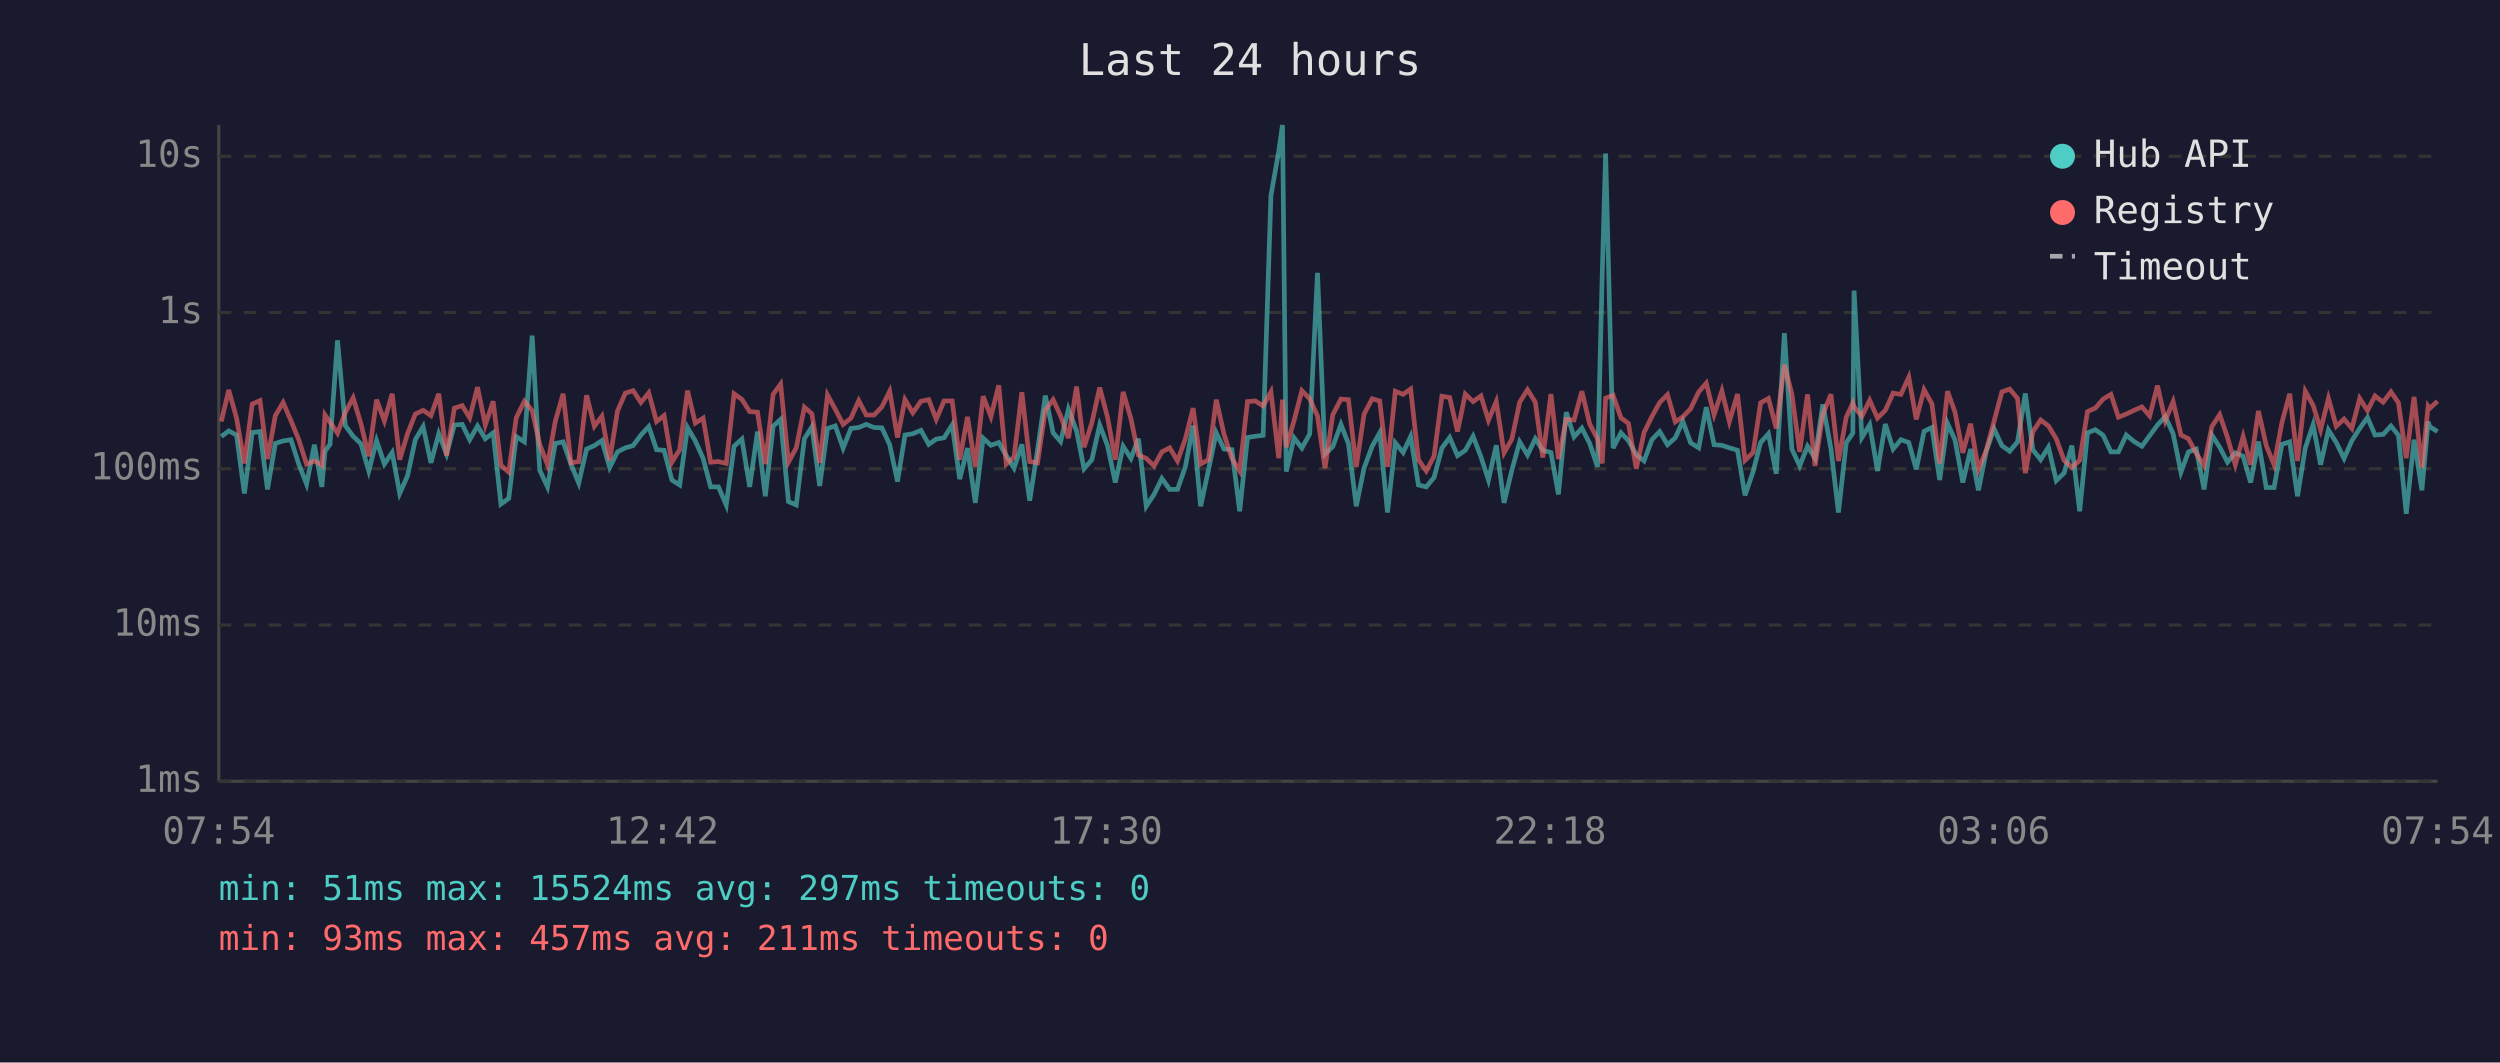
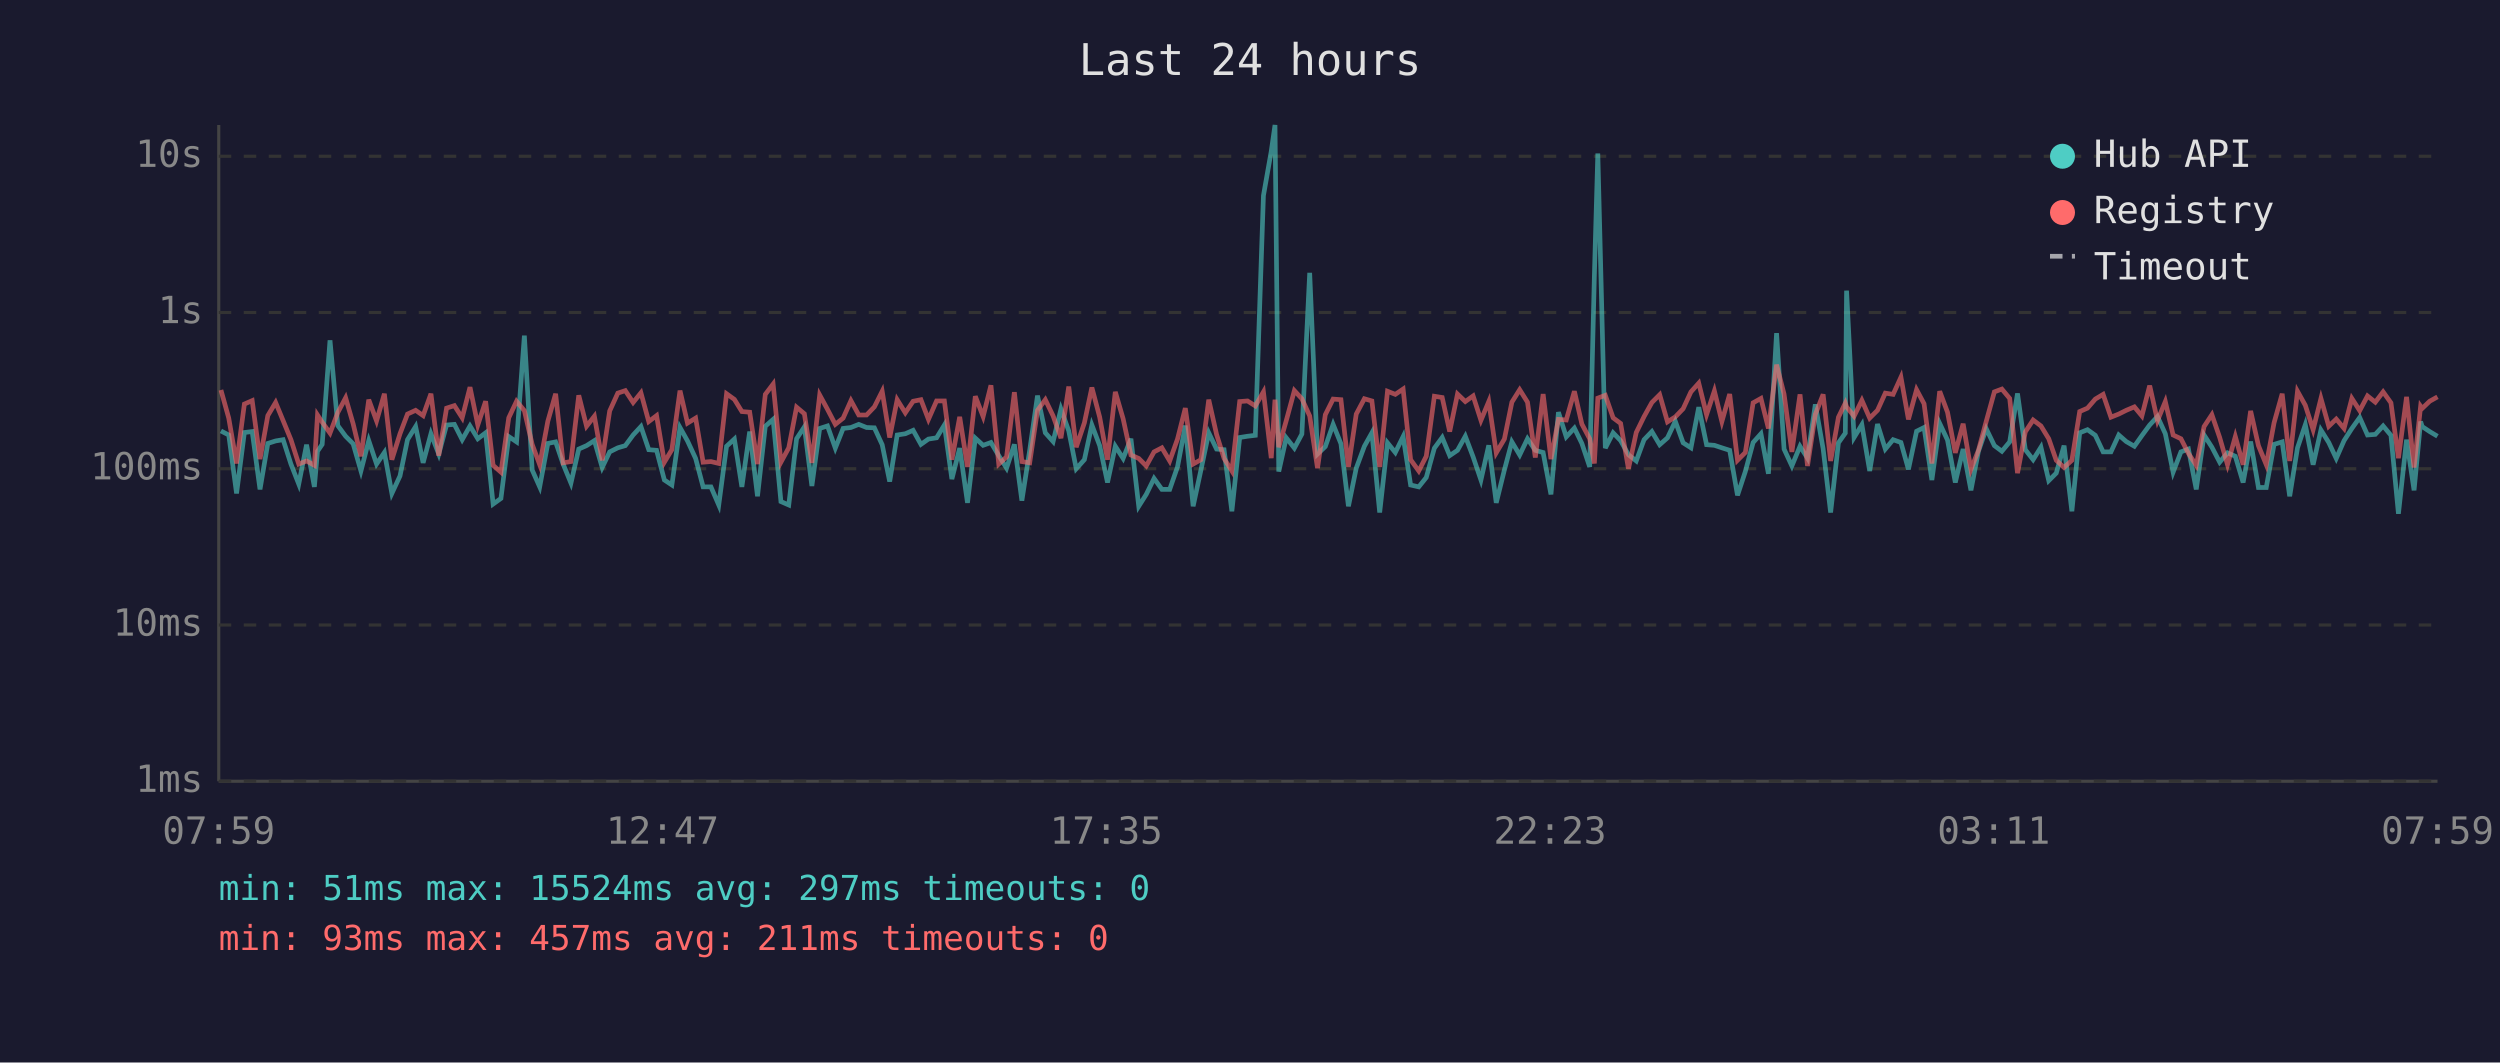
<svg xmlns="http://www.w3.org/2000/svg" viewBox="0 0 800 340" font-family="monospace" font-size="12">
  <rect width="800" height="340" fill="#1a1a2e" />
  <text x="400" y="24" fill="#e0e0e0" font-size="14" text-anchor="middle">Last 24 hours</text>
  <line x1="70" y1="40" x2="70" y2="250" stroke="#444" stroke-width="1" />
  <line x1="70" y1="250" x2="780" y2="250" stroke="#444" stroke-width="1" />
  <line x1="70" y1="250" x2="780" y2="250" stroke="#333" stroke-width="1" stroke-dasharray="4" />
  <text x="65" y="250" fill="#888" text-anchor="end" dominant-baseline="middle">1ms</text>
  <line x1="70" y1="200" x2="780" y2="200" stroke="#333" stroke-width="1" stroke-dasharray="4" />
  <text x="65" y="200" fill="#888" text-anchor="end" dominant-baseline="middle">10ms</text>
  <line x1="70" y1="150" x2="780" y2="150" stroke="#333" stroke-width="1" stroke-dasharray="4" />
  <text x="65" y="150" fill="#888" text-anchor="end" dominant-baseline="middle">100ms</text>
  <line x1="70" y1="100" x2="780" y2="100" stroke="#333" stroke-width="1" stroke-dasharray="4" />
  <text x="65" y="100" fill="#888" text-anchor="end" dominant-baseline="middle">1s</text>
  <line x1="70" y1="50" x2="780" y2="50" stroke="#333" stroke-width="1" stroke-dasharray="4" />
  <text x="65" y="50" fill="#888" text-anchor="end" dominant-baseline="middle">10s</text>
-   <text x="70" y="270" fill="#888" text-anchor="middle">07:54</text>
-   <text x="212" y="270" fill="#888" text-anchor="middle">12:42</text>
-   <text x="354" y="270" fill="#888" text-anchor="middle">17:30</text>
-   <text x="496" y="270" fill="#888" text-anchor="middle">22:18</text>
-   <text x="638" y="270" fill="#888" text-anchor="middle">03:06</text>
-   <text x="780" y="270" fill="#888" text-anchor="middle">07:54</text>
-   <polyline points="70.8,139.7 73.2,137.9 75.7,139.2 78.2,157.9 80.7,138.4 83.2,138.1 85.6,156.6 88.1,141.9 90.6,141.1 93.1,140.7 95.6,148.5 98.1,154.9 100.6,142.3 103.0,155.8 104.0,144.4 105.6,142.2 108.0,108.9 110.5,136.2 113.0,139.6 115.5,142.0 118.0,150.7 120.5,141.0 123.0,148.5 125.5,144.8 127.9,157.9 130.4,152.3 132.9,140.7 135.4,136.5 137.9,148.1 140.4,138.8 142.9,145.3 145.4,136.0 147.9,135.8 150.3,140.7 152.8,136.3 155.3,140.4 157.8,138.5 160.3,161.3 162.8,159.5 165.2,139.7 167.8,141.4 170.3,107.4 172.7,150.4 175.2,155.8 177.7,141.9 180.2,141.4 182.7,148.5 185.2,154.6 187.7,143.7 190.2,142.6 192.6,141.0 195.1,149.6 197.6,144.6 200.1,143.3 202.6,142.6 205.1,139.2 207.6,136.5 210.1,143.9 212.5,144.1 215.0,153.6 217.5,155.2 220.0,136.8 222.5,141.1 225.0,146.7 227.4,155.8 229.9,155.8 232.4,161.6 234.9,142.8 237.4,140.5 239.9,155.8 242.4,138.1 244.9,158.8 247.4,136.4 249.8,134.2 252.3,160.5 254.8,161.6 257.4,140.4 259.8,136.6 262.3,155.5 264.8,137.1 267.3,136.3 269.8,143.4 272.3,137.1 274.8,136.8 277.2,135.8 279.7,136.8 282.2,136.9 284.7,142.3 287.2,154.1 289.6,139.2 292.1,138.8 294.7,137.7 297.2,142.2 299.6,140.5 302.1,140.1 304.7,136.0 307.1,153.3 309.6,143.4 312.1,160.9 314.6,140.2 317.1,142.5 319.6,141.6 322.0,145.8 324.5,149.8 327.0,142.2 329.5,160.2 332.0,144.1 334.5,126.6 337.0,138.5 339.4,141.3 341.9,130.9 344.5,137.9 346.9,150.0 349.4,147.1 351.9,136.0 354.4,142.6 356.9,154.4 359.4,142.8 361.9,146.7 364.3,140.4 366.8,162.0 369.3,158.2 371.8,153.1 374.3,156.6 376.8,156.6 379.3,149.4 381.8,136.2 384.2,162.0 386.7,150.4 389.2,138.5 391.7,143.7 394.2,143.9 396.7,163.6 399.2,140.0 401.7,139.6 404.2,139.3 406.7,62.6 409.2,48.4 410.4,40.0 411.6,150.9 414.1,140.1 416.6,143.4 419.1,138.9 421.6,87.3 424.0,145.3 426.5,142.9 429.1,135.8 431.5,142.0 434.0,162.0 436.5,149.8 439.1,142.8 441.5,138.5 444.0,164.0 446.5,141.7 449.0,144.8 451.4,139.7 453.9,155.2 456.4,155.8 458.9,152.8 461.4,143.4 463.9,140.0 466.4,145.8 468.9,144.1 471.4,139.6 473.9,146.2 476.3,153.6 478.8,142.5 481.3,160.9 483.8,150.4 486.3,141.4 488.8,145.6 491.3,140.4 493.7,144.1 496.3,144.8 498.7,158.2 501.2,131.9 503.7,139.8 506.2,137.0 508.7,141.9 511.2,149.4 512.7,88.2 513.8,49.1 516.2,143.4 518.7,138.5 521.1,141.0 523.6,145.5 526.1,147.5 528.6,140.7 531.1,138.1 533.6,142.3 536.1,140.1 538.5,134.8 541.0,141.7 543.6,143.3 546.0,130.3 548.5,142.3 551.0,142.5 553.4,143.3 556.0,144.1 558.4,158.5 561.0,150.9 563.4,141.6 565.9,138.8 568.4,151.6 571.0,106.6 573.4,143.7 575.9,149.1 578.4,142.8 580.8,146.6 583.3,129.4 585.9,143.6 588.3,164.0 590.8,141.7 592.9,138.6 593.3,93.0 595.8,140.0 598.3,135.9 600.8,150.7 603.3,135.7 605.8,143.7 608.3,140.7 610.8,141.6 613.2,150.2 615.7,138.0 618.2,136.8 620.7,153.6 623.2,135.5 625.6,140.8 628.1,154.4 630.6,143.7 633.1,156.9 635.6,144.4 638.1,137.2 640.6,142.6 643.1,144.4 645.6,141.4 648.1,125.9 650.5,143.9 653.0,147.1 655.5,143.1 658.0,153.8 660.5,151.4 663.0,142.6 665.5,163.6 668.0,138.5 670.5,137.5 673.0,139.3 675.5,144.6 677.9,144.6 680.4,139.2 682.9,141.3 685.4,142.8 687.9,139.4 690.4,136.0 692.9,133.3 695.4,138.8 697.9,151.1 700.3,144.6 702.8,143.7 705.3,156.6 707.8,139.2 710.3,143.1 712.8,147.9 715.3,144.9 717.8,146.0 720.2,154.4 722.7,141.3 725.2,156.0 727.7,156.0 730.2,142.2 732.7,141.4 735.2,158.8 737.7,143.3 740.2,135.9 742.6,148.7 745.1,137.6 747.6,141.6 750.1,146.7 752.6,141.0 755.1,137.1 757.6,133.6 760.0,139.2 762.6,139.0 765.1,136.3 767.5,139.3 770.0,164.4 772.5,140.7 775.0,156.9 777.0,134.9 777.5,136.5 780.0,138.1" fill="none" stroke="#4ecdc4" stroke-width="1.5" opacity="0.6" />
-   <polyline points="70.8,134.9 73.2,124.8 75.7,133.8 78.2,148.3 80.7,129.3 83.2,128.2 85.6,146.9 88.1,133.0 90.6,128.8 93.1,134.6 95.6,140.7 98.1,148.5 100.6,147.5 103.0,148.9 104.0,132.8 105.6,135.1 108.0,138.6 110.5,132.0 113.0,127.3 115.5,135.6 118.0,146.0 120.5,127.9 123.0,134.7 125.5,126.0 127.9,147.1 130.4,138.8 132.9,132.5 135.4,131.3 137.9,133.0 140.4,126.0 142.9,145.8 145.4,130.6 147.9,129.8 150.3,133.7 152.8,123.9 155.3,136.0 157.8,128.4 160.3,148.9 162.8,151.1 165.2,133.7 167.8,128.4 170.3,131.4 172.7,142.2 175.2,148.7 177.7,134.8 180.2,126.0 182.7,148.1 185.2,147.7 187.7,126.5 190.2,136.4 192.6,133.2 195.1,147.3 197.6,131.5 200.1,125.8 202.6,125.0 205.1,128.8 207.6,125.7 210.1,134.9 212.5,133.0 215.0,147.9 217.5,143.9 220.0,125.0 222.5,135.4 225.0,133.8 227.4,147.9 229.9,147.7 232.4,148.3 234.9,126.0 237.4,127.8 239.9,131.7 242.4,131.9 244.9,148.5 247.4,126.2 249.8,122.9 252.3,147.9 254.8,143.3 257.4,130.3 259.8,132.4 262.3,148.1 264.8,126.4 267.3,131.0 269.8,135.8 272.3,133.8 274.8,128.2 277.2,132.8 279.7,132.8 282.2,130.2 284.7,125.2 287.2,140.0 289.6,127.9 292.1,132.1 294.7,128.4 297.2,127.9 299.6,134.2 302.1,128.3 304.7,128.3 307.1,147.1 309.6,133.4 312.1,149.4 314.6,126.8 317.1,133.3 319.6,123.3 322.0,148.5 324.5,146.2 327.0,125.5 329.5,147.7 332.0,148.1 334.5,131.3 337.0,127.9 339.4,133.1 341.9,140.2 344.5,123.7 346.9,143.1 349.4,135.3 351.9,124.0 354.4,133.5 356.9,147.1 359.4,125.4 361.9,134.0 364.3,145.6 366.8,146.7 369.3,149.1 371.8,144.6 374.3,143.3 376.8,147.5 379.3,140.5 381.8,130.6 384.2,148.5 386.7,147.1 389.2,127.9 391.7,139.0 394.2,146.7 396.7,150.7 399.2,128.5 401.7,128.3 404.2,129.9 406.7,125.4 409.2,146.6 410.4,127.9 411.6,143.1 414.1,134.6 416.6,125.0 419.1,127.6 421.6,133.1 424.0,149.8 426.5,132.7 429.1,127.7 431.5,127.9 434.0,149.4 436.5,132.5 439.1,127.6 441.5,128.3 444.0,149.4 446.5,125.2 449.0,126.2 451.4,124.5 453.9,147.1 456.4,150.7 458.9,146.0 461.4,126.8 463.9,127.2 466.4,138.1 468.9,126.1 471.4,128.5 473.9,126.7 476.3,134.5 478.8,128.5 481.3,144.9 483.8,140.5 486.3,128.7 488.8,124.7 491.3,128.7 493.7,146.4 496.3,126.1 498.7,146.9 501.2,134.2 503.7,134.4 506.2,125.2 508.7,135.7 511.2,140.4 512.7,148.3 513.8,127.4 516.2,126.5 518.7,133.7 521.1,135.5 523.6,150.0 526.1,138.4 528.6,133.3 531.1,128.8 533.6,126.3 536.1,135.0 538.5,133.4 541.0,130.8 543.6,125.4 546.0,122.6 548.5,132.7 551.0,125.1 553.4,134.9 556.0,126.1 558.4,147.3 561.0,144.8 563.4,128.9 565.9,127.5 568.4,137.1 571.0,116.7 573.4,126.1 575.9,144.6 578.4,126.2 580.8,149.1 583.3,132.6 585.9,126.2 588.3,147.5 590.8,133.5 592.9,129.0 593.3,130.2 595.8,133.2 598.3,128.1 600.8,133.8 603.3,131.3 605.8,125.8 608.3,126.2 610.8,120.7 613.2,134.2 615.7,124.7 618.2,129.2 620.7,148.3 623.2,125.2 625.6,131.9 628.1,144.9 630.6,135.6 633.1,150.2 635.6,144.1 638.1,134.8 640.6,125.4 643.1,124.5 645.6,127.5 648.1,151.4 650.5,138.2 653.0,134.4 655.5,136.3 658.0,140.4 660.5,147.3 663.0,149.6 665.5,147.3 668.0,131.7 670.5,130.6 673.0,127.7 675.5,126.2 677.9,133.5 680.4,132.5 682.9,131.3 685.4,130.2 687.9,133.1 690.4,123.4 692.9,134.6 695.4,128.5 697.9,139.2 700.3,140.4 702.8,145.1 705.3,148.9 707.8,136.5 710.3,132.7 712.8,140.0 715.3,148.7 717.8,139.7 720.2,148.7 722.7,131.5 725.2,142.6 727.7,148.7 730.2,135.3 732.7,126.0 735.2,147.5 737.7,125.2 740.2,129.7 742.6,137.5 745.1,127.5 747.6,136.4 750.1,134.1 752.6,137.1 755.1,127.5 757.6,131.4 760.0,126.7 762.6,128.7 765.1,125.4 767.5,128.9 770.0,146.6 772.5,127.0 775.0,149.6 777.0,130.0 777.5,130.7 780.0,128.4" fill="none" stroke="#ff6b6b" stroke-width="1.5" opacity="0.6" />
+   <text x="70" y="270" fill="#888" text-anchor="middle">07:59</text>
+   <text x="212" y="270" fill="#888" text-anchor="middle">12:47</text>
+   <text x="354" y="270" fill="#888" text-anchor="middle">17:35</text>
+   <text x="496" y="270" fill="#888" text-anchor="middle">22:23</text>
+   <text x="638" y="270" fill="#888" text-anchor="middle">03:11</text>
+   <text x="780" y="270" fill="#888" text-anchor="middle">07:59</text>
+   <polyline points="70.7,137.9 73.2,139.2 75.7,157.9 78.2,138.4 80.7,138.1 83.2,156.6 85.7,141.9 88.2,141.1 90.6,140.7 93.1,148.5 95.6,154.9 98.1,142.3 100.6,155.8 101.6,144.4 103.1,142.2 105.6,108.9 108.1,136.2 110.6,139.6 113.0,142.0 115.5,150.7 118.0,141.0 120.5,148.5 123.0,144.8 125.4,157.9 128.0,152.3 130.4,140.7 133.0,136.5 135.4,148.1 137.9,138.8 140.4,145.3 142.9,136.0 145.4,135.8 147.9,140.7 150.4,136.3 152.9,140.4 155.4,138.5 157.8,161.3 160.3,159.5 162.8,139.7 165.3,141.4 167.8,107.4 170.3,150.4 172.7,155.8 175.3,141.9 177.8,141.4 180.2,148.5 182.7,154.6 185.2,143.7 187.7,142.6 190.2,141.0 192.7,149.6 195.1,144.6 197.7,143.3 200.1,142.6 202.6,139.2 205.1,136.5 207.6,143.9 210.1,144.1 212.6,153.6 215.0,155.2 217.6,136.8 220.0,141.1 222.6,146.7 225.0,155.8 227.5,155.8 230.0,161.6 232.5,142.8 235.0,140.5 237.4,155.8 239.9,138.1 242.4,158.8 244.9,136.4 247.4,134.2 249.9,160.5 252.4,161.6 254.9,140.4 257.4,136.6 259.8,155.5 262.3,137.1 264.8,136.3 267.3,143.4 269.8,137.1 272.3,136.8 274.8,135.8 277.3,136.8 279.8,136.9 282.3,142.3 284.7,154.1 287.1,139.2 289.7,138.8 292.2,137.7 294.7,142.2 297.1,140.5 299.7,140.1 302.2,136.0 304.6,153.3 307.1,143.4 309.6,160.9 312.1,140.2 314.6,142.5 317.1,141.6 319.6,145.8 322.1,149.8 324.6,142.2 327.0,160.2 329.5,144.1 332.0,126.6 334.5,138.5 337.0,141.3 339.5,130.9 342.0,137.9 344.4,150.0 347.0,147.1 349.4,136.0 351.9,142.6 354.4,154.4 356.9,142.8 359.4,146.7 361.9,140.4 364.4,162.0 366.8,158.2 369.3,153.1 371.8,156.6 374.3,156.6 376.8,149.4 379.3,136.2 381.8,162.0 384.3,150.4 386.8,138.5 389.3,143.7 391.7,143.9 394.2,163.6 396.7,140.0 399.2,139.6 401.7,139.3 404.3,62.6 406.8,48.4 408.0,40.0 409.2,150.9 411.6,140.1 414.2,143.4 416.6,138.9 419.1,87.3 421.6,145.3 424.1,142.9 426.6,135.8 429.1,142.0 431.5,162.0 434.0,149.8 436.6,142.8 439.0,138.5 441.5,164.0 444.0,141.7 446.5,144.8 449.0,139.7 451.4,155.2 454.0,155.8 456.4,152.8 459.0,143.4 461.5,140.0 463.9,145.8 466.4,144.1 468.9,139.6 471.4,146.2 473.9,153.6 476.4,142.5 478.8,160.9 481.4,150.4 483.8,141.4 486.3,145.6 488.8,140.4 491.3,144.1 493.8,144.8 496.3,158.2 498.7,131.9 501.2,139.8 503.8,137.0 506.2,141.9 508.7,149.4 510.2,88.2 511.3,49.1 513.7,143.4 516.2,138.5 518.6,141.0 521.1,145.5 523.6,147.5 526.1,140.7 528.6,138.1 531.1,142.3 533.6,140.1 536.1,134.8 538.6,141.7 541.1,143.3 543.6,130.3 546.1,142.3 548.6,142.5 551.0,143.3 553.5,144.1 556.0,158.5 558.5,150.9 561.0,141.6 563.5,138.8 565.9,151.6 568.5,106.6 570.9,143.7 573.4,149.1 576.0,142.8 578.4,146.6 580.9,129.4 583.4,143.6 585.8,164.0 588.3,141.7 590.5,138.6 590.9,93.0 593.3,140.0 595.8,135.9 598.3,150.7 600.8,135.7 603.3,143.7 605.8,140.7 608.3,141.6 610.7,150.2 613.3,138.0 615.7,136.8 618.2,153.6 620.7,135.5 623.2,140.8 625.7,154.4 628.2,143.7 630.7,156.9 633.1,144.4 635.6,137.2 638.2,142.6 640.6,144.4 643.1,141.4 645.6,125.9 648.1,143.9 650.6,147.1 653.1,143.1 655.6,153.8 658.0,151.4 660.5,142.6 663.0,163.6 665.5,138.5 668.0,137.5 670.5,139.3 673.0,144.6 675.5,144.6 678.0,139.2 680.4,141.3 683.0,142.8 685.4,139.4 687.9,136.0 690.4,133.3 692.9,138.8 695.4,151.1 697.9,144.6 700.3,143.7 702.8,156.6 705.3,139.2 707.8,143.1 710.3,147.9 712.8,144.9 715.3,146.0 717.8,154.4 720.2,141.3 722.7,156.0 725.2,156.0 727.7,142.2 730.3,141.4 732.7,158.8 735.2,143.3 737.7,135.9 740.2,148.7 742.7,137.6 745.2,141.6 747.6,146.7 750.1,141.0 752.6,137.1 755.1,133.6 757.6,139.2 760.1,139.0 762.6,136.3 765.1,139.3 767.5,164.4 770.1,140.7 772.5,156.9 774.6,134.9 775.1,136.5 777.5,138.1 780.0,139.6" fill="none" stroke="#4ecdc4" stroke-width="1.5" opacity="0.6" />
+   <polyline points="70.7,124.8 73.2,133.8 75.7,148.3 78.2,129.3 80.7,128.2 83.2,146.9 85.7,133.0 88.2,128.8 90.6,134.6 93.1,140.7 95.6,148.5 98.1,147.5 100.6,148.9 101.6,132.8 103.1,135.1 105.6,138.6 108.1,132.0 110.6,127.3 113.0,135.6 115.5,146.0 118.0,127.9 120.5,134.7 123.0,126.0 125.4,147.1 128.0,138.8 130.4,132.5 133.0,131.3 135.4,133.0 137.9,126.0 140.4,145.8 142.9,130.6 145.4,129.8 147.9,133.7 150.4,123.9 152.9,136.0 155.4,128.4 157.8,148.9 160.3,151.1 162.8,133.7 165.3,128.4 167.8,131.4 170.3,142.2 172.7,148.7 175.3,134.8 177.8,126.0 180.2,148.1 182.7,147.7 185.2,126.5 187.7,136.4 190.2,133.2 192.7,147.3 195.1,131.5 197.7,125.8 200.1,125.0 202.6,128.8 205.1,125.7 207.6,134.9 210.1,133.0 212.6,147.9 215.0,143.9 217.6,125.0 220.0,135.4 222.6,133.8 225.0,147.9 227.5,147.7 230.0,148.3 232.5,126.0 235.0,127.8 237.4,131.7 239.9,131.9 242.4,148.5 244.9,126.2 247.4,122.9 249.9,147.9 252.4,143.3 254.9,130.3 257.4,132.4 259.8,148.1 262.3,126.4 264.8,131.0 267.3,135.8 269.8,133.8 272.3,128.2 274.8,132.8 277.3,132.8 279.8,130.2 282.3,125.2 284.7,140.0 287.1,127.9 289.7,132.1 292.2,128.4 294.7,127.9 297.1,134.2 299.7,128.3 302.2,128.3 304.6,147.1 307.1,133.4 309.6,149.4 312.1,126.8 314.6,133.3 317.1,123.3 319.6,148.5 322.1,146.2 324.6,125.5 327.0,147.7 329.5,148.1 332.0,131.3 334.5,127.9 337.0,133.1 339.5,140.2 342.0,123.7 344.4,143.1 347.0,135.3 349.4,124.0 351.9,133.5 354.4,147.1 356.9,125.4 359.4,134.0 361.9,145.6 364.4,146.7 366.8,149.1 369.3,144.6 371.8,143.3 374.3,147.5 376.8,140.5 379.3,130.6 381.8,148.5 384.3,147.1 386.8,127.9 389.3,139.0 391.7,146.7 394.2,150.7 396.7,128.5 399.2,128.3 401.7,129.9 404.3,125.4 406.8,146.6 408.0,127.9 409.2,143.1 411.6,134.6 414.2,125.0 416.6,127.6 419.1,133.1 421.6,149.8 424.1,132.7 426.6,127.7 429.1,127.9 431.5,149.4 434.0,132.5 436.6,127.6 439.0,128.3 441.5,149.4 444.0,125.2 446.5,126.2 449.0,124.5 451.4,147.1 454.0,150.7 456.4,146.0 459.0,126.8 461.5,127.2 463.9,138.1 466.4,126.1 468.9,128.5 471.4,126.7 473.9,134.5 476.4,128.5 478.8,144.9 481.4,140.5 483.8,128.7 486.3,124.7 488.8,128.7 491.3,146.4 493.8,126.1 496.3,146.9 498.7,134.2 501.2,134.4 503.8,125.2 506.2,135.7 508.7,140.4 510.2,148.3 511.3,127.4 513.7,126.5 516.2,133.7 518.6,135.5 521.1,150.0 523.6,138.4 526.1,133.3 528.6,128.8 531.1,126.3 533.6,135.0 536.1,133.4 538.6,130.8 541.1,125.4 543.6,122.6 546.1,132.7 548.6,125.1 551.0,134.9 553.5,126.1 556.0,147.3 558.5,144.8 561.0,128.9 563.5,127.5 565.9,137.1 568.5,116.7 570.9,126.1 573.4,144.6 576.0,126.2 578.4,149.1 580.9,132.6 583.4,126.2 585.8,147.5 588.3,133.5 590.5,129.0 590.9,130.2 593.3,133.2 595.8,128.1 598.3,133.8 600.8,131.3 603.3,125.8 605.8,126.2 608.3,120.7 610.7,134.2 613.3,124.7 615.7,129.2 618.2,148.3 620.7,125.2 623.2,131.9 625.7,144.9 628.2,135.6 630.7,150.2 633.1,144.1 635.6,134.8 638.2,125.4 640.6,124.5 643.1,127.5 645.6,151.4 648.1,138.2 650.6,134.4 653.1,136.3 655.6,140.4 658.0,147.3 660.5,149.6 663.0,147.3 665.5,131.7 668.0,130.6 670.5,127.7 673.0,126.2 675.5,133.5 678.0,132.5 680.4,131.3 683.0,130.2 685.4,133.1 687.9,123.4 690.4,134.6 692.9,128.5 695.4,139.2 697.9,140.4 700.3,145.1 702.8,148.9 705.3,136.5 707.8,132.7 710.3,140.0 712.8,148.7 715.3,139.7 717.8,148.7 720.2,131.5 722.7,142.6 725.2,148.7 727.7,135.3 730.3,126.0 732.7,147.5 735.2,125.2 737.7,129.7 740.2,137.5 742.7,127.5 745.2,136.4 747.6,134.1 750.1,137.1 752.6,127.5 755.1,131.4 757.6,126.7 760.1,128.7 762.6,125.4 765.1,128.9 767.5,146.6 770.1,127.0 772.5,149.6 774.6,130.0 775.1,130.7 777.5,128.4 780.0,127.0" fill="none" stroke="#ff6b6b" stroke-width="1.5" opacity="0.6" />
  <circle cx="660" cy="50" r="4" fill="#4ecdc4" />
  <text x="670" y="50" fill="#e0e0e0" dominant-baseline="middle">Hub API</text>
  <circle cx="660" cy="68" r="4" fill="#ff6b6b" />
  <text x="670" y="68" fill="#e0e0e0" dominant-baseline="middle">Registry</text>
  <line x1="656" y1="82" x2="664" y2="82" stroke="#e0e0e0" stroke-width="1.5" stroke-dasharray="4,3" opacity="0.7" />
  <text x="670" y="86" fill="#e0e0e0" dominant-baseline="middle">Timeout</text>
  <text x="70" y="288" fill="#4ecdc4" font-size="11">min: 51ms  max: 15524ms  avg: 297ms  timeouts: 0</text>
  <text x="70" y="304" fill="#ff6b6b" font-size="11">min: 93ms  max: 457ms  avg: 211ms  timeouts: 0</text>
</svg>
